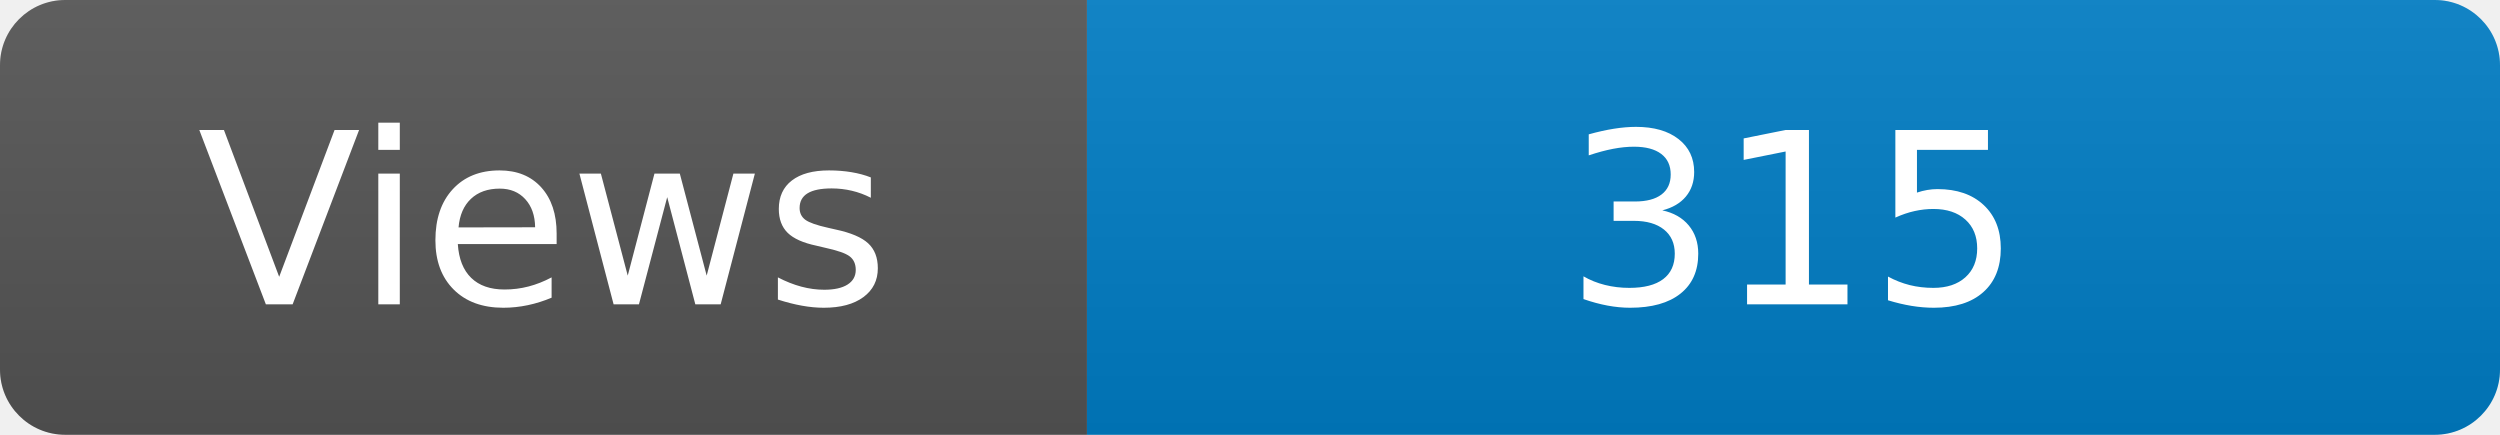
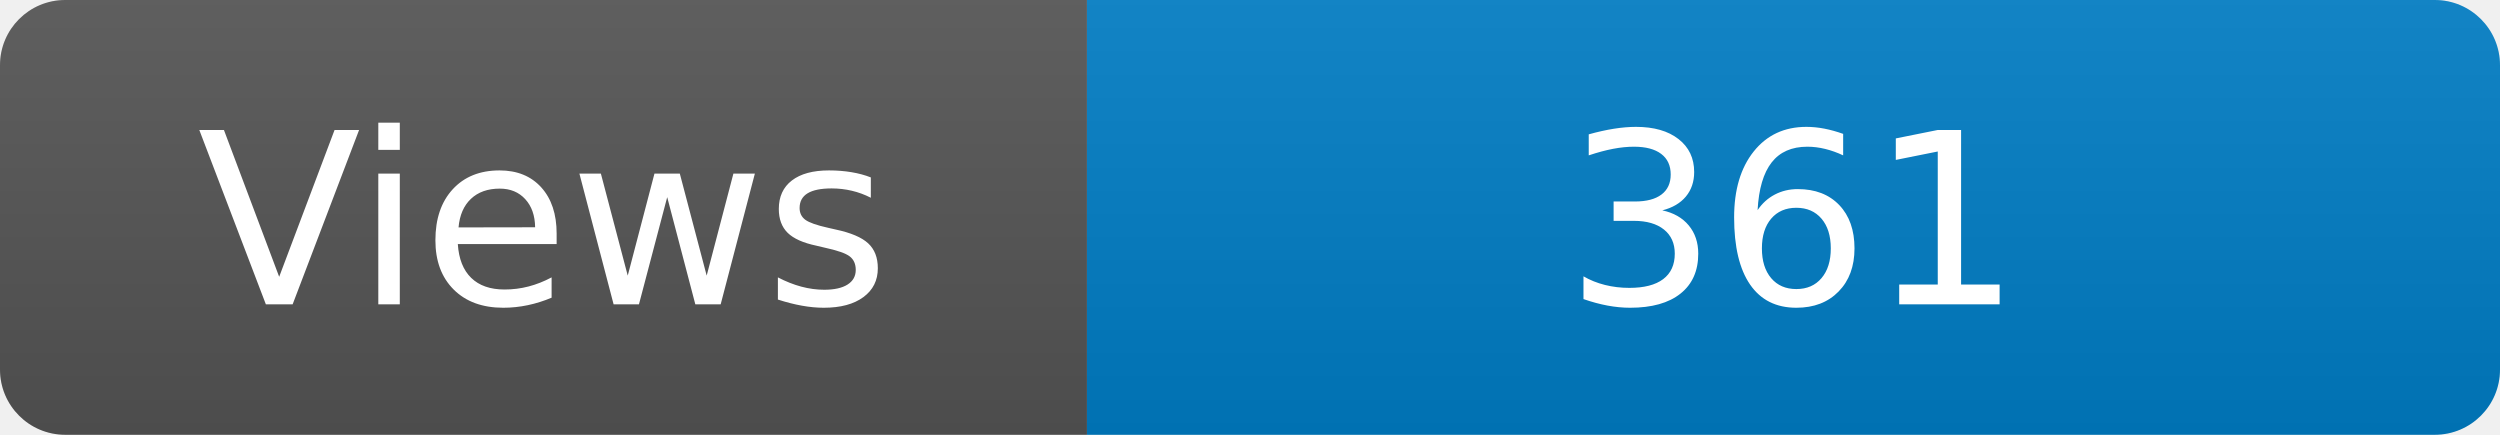
<svg xmlns="http://www.w3.org/2000/svg" width="115" height="20" role="img" aria-label="Maintained?: yes">
  <linearGradient id="s" x2="0" y2="100%">
    <stop offset="0" stop-color="#bbb" stop-opacity=".1" />
    <stop offset="1" stop-opacity=".1" />
  </linearGradient>
  <clipPath id="r">
    <rect width="115" height="20" rx="3" fill="#fff" />
  </clipPath>
  <g clip-path="url(#r)">
    <rect width="50" height="20" fill="#555" />
    <rect x="50" width="160" height="20" fill="#007ec6" />
    <rect width="115" height="20" fill="url(#s)" />
  </g>
  <g fill="#fff" text-anchor="middle" font-family="Verdana,Geneva,DejaVu Sans,sans-serif" font-size="110">
    <text x="250" y="140" transform="scale(.1)" fill="#fff">Views</text>
-     <text x="825" y="140" transform="scale(.1)" fill="#fff">315</text>
+     <text x="825" y="140" transform="scale(.1)" fill="#fff">361</text>
  </g>
</svg>
